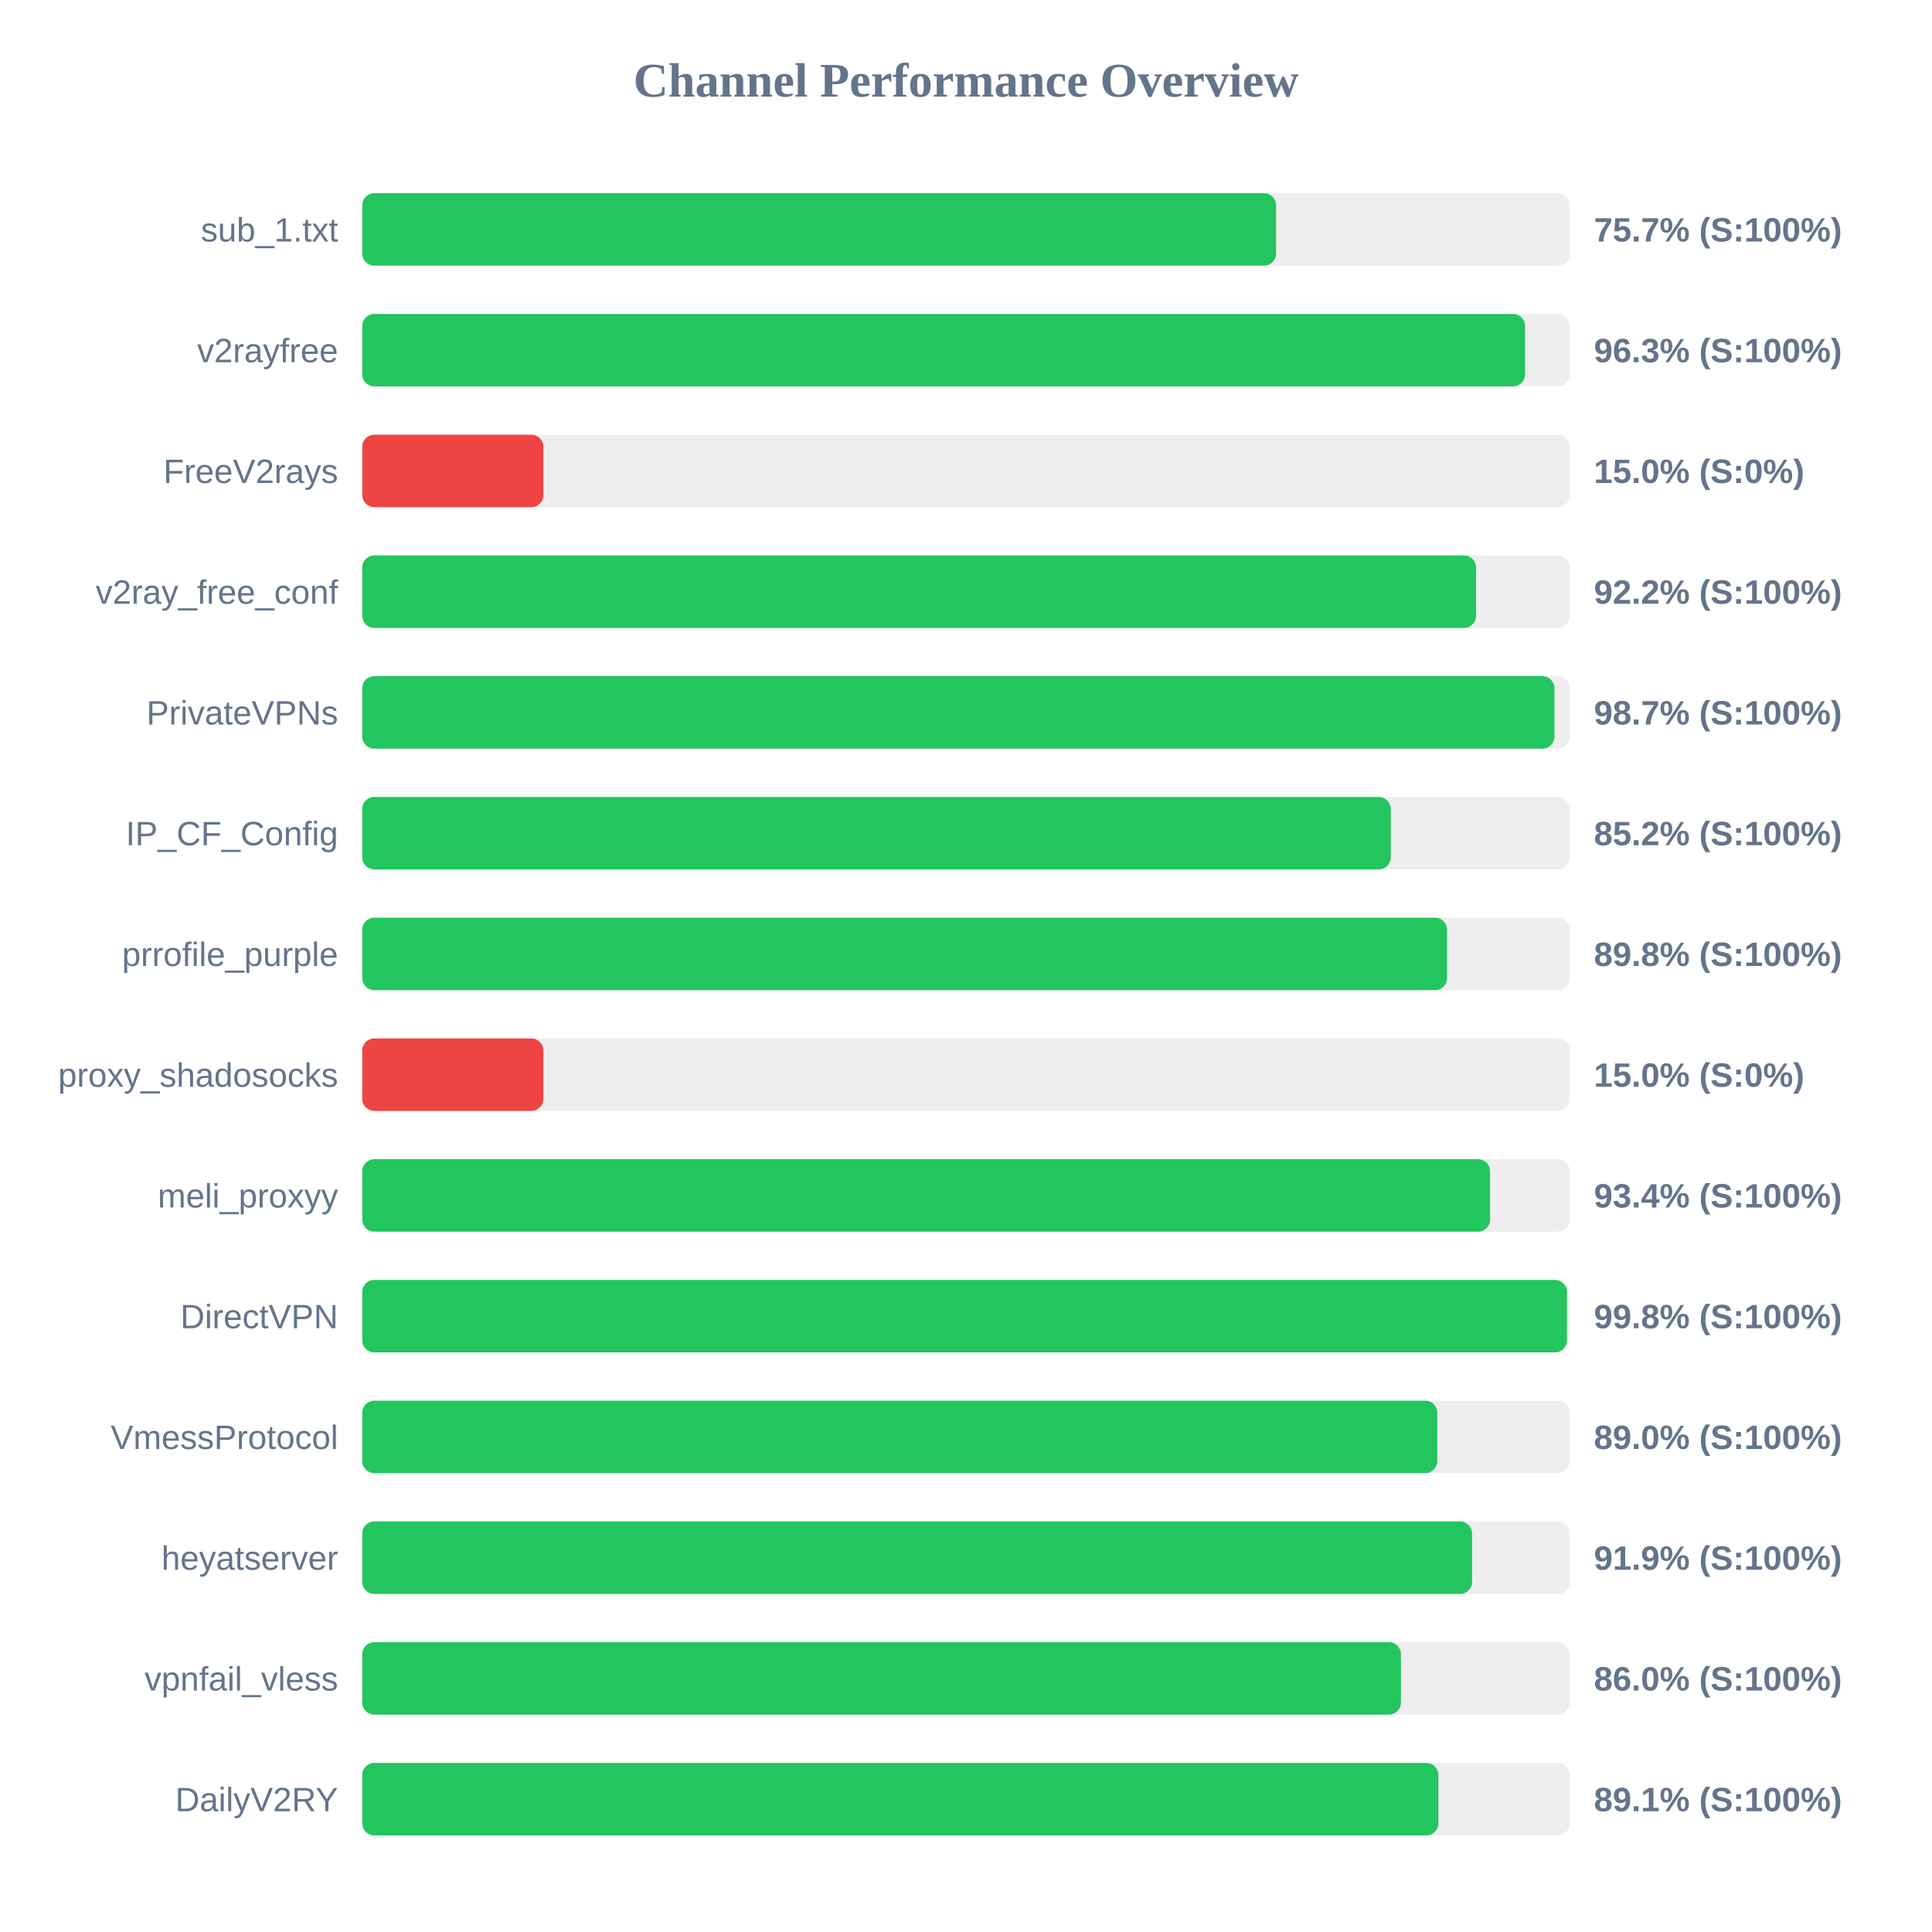
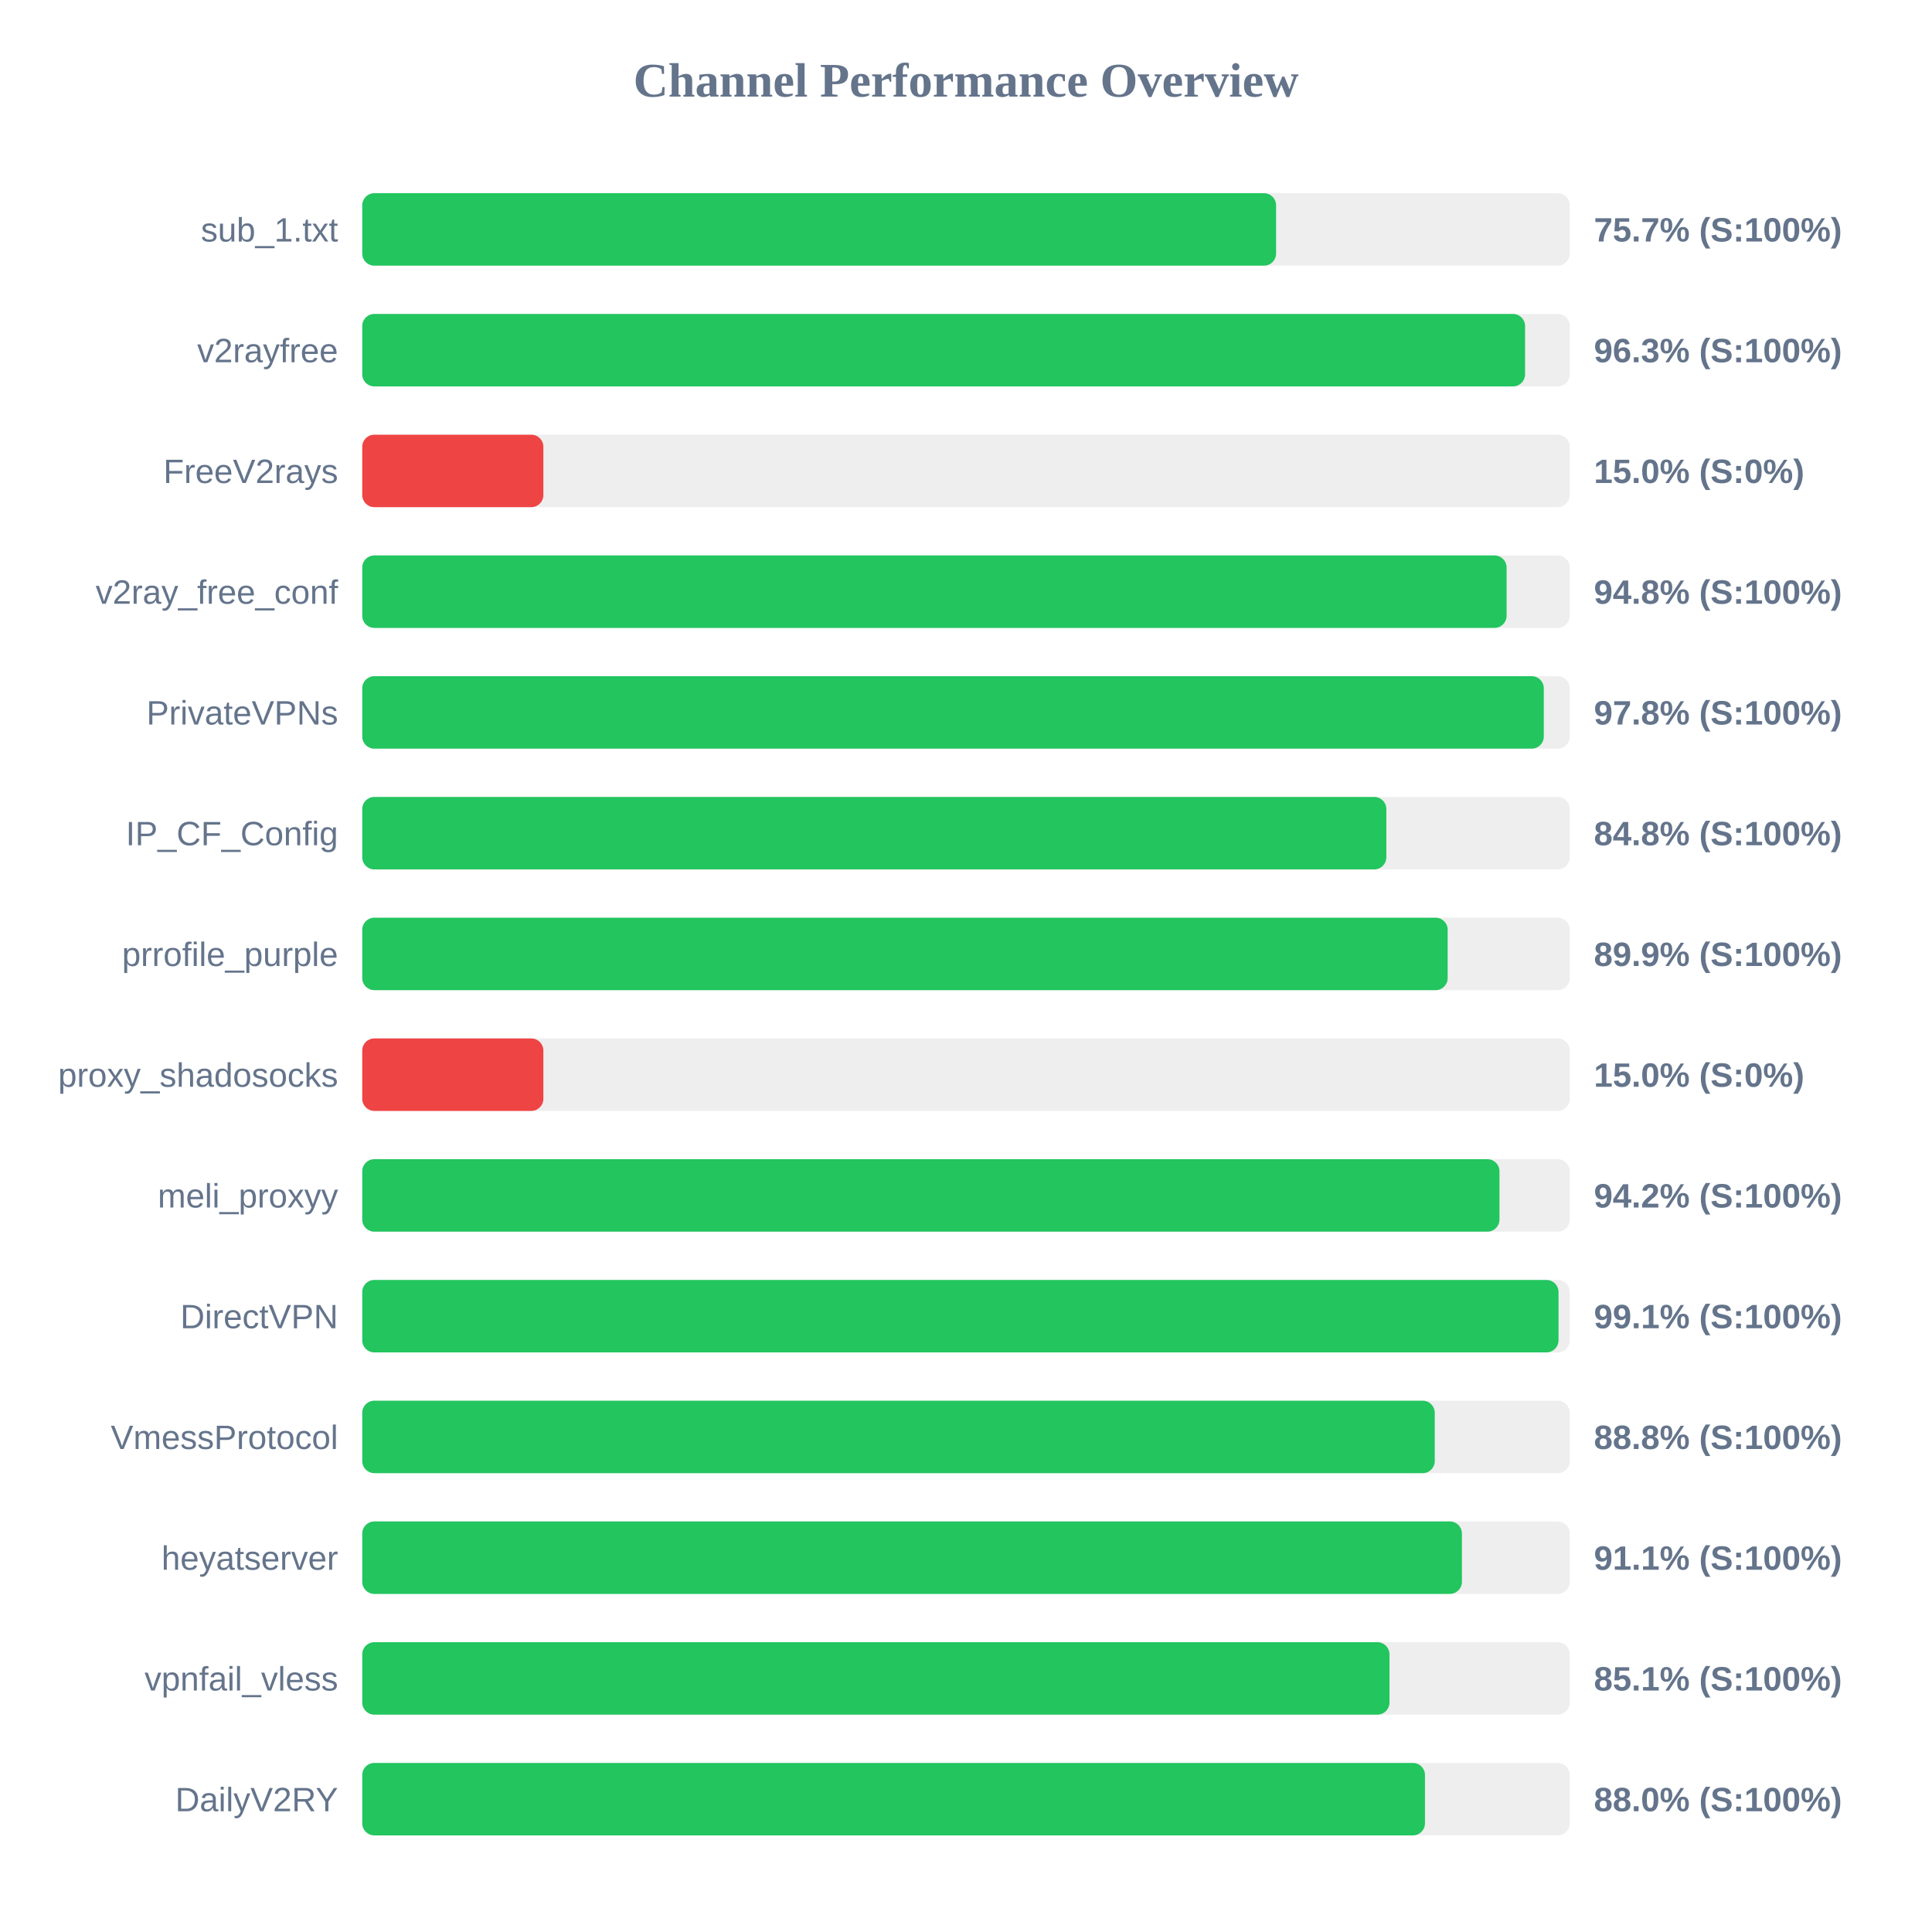
<svg xmlns="http://www.w3.org/2000/svg" width="800" height="800" version="1.1">
  <style>
        .row { font: 14px Arial; fill: #64748b; }
        .score { font: bold 14px Arial; fill: #64748b; }
    </style>
  <text x="400" y="40" text-anchor="middle" font-size="20px" font-weight="bold" fill="#64748b">Channel Performance Overview</text>
  <rect x="150" y="80" width="500" height="30" fill="#eee" rx="5" />
  <rect x="150" y="80" width="378.4" height="30" fill="#22c55e" rx="5" />
  <text x="140" y="100" text-anchor="end" class="row">sub_1.txt</text>
  <text x="660" y="100" text-anchor="start" class="score">75.7% (S:100%)</text>
  <rect x="150" y="130" width="500" height="30" fill="#eee" rx="5" />
  <rect x="150" y="130" width="481.5" height="30" fill="#22c55e" rx="5" />
  <text x="140" y="150" text-anchor="end" class="row">v2rayfree</text>
  <text x="660" y="150" text-anchor="start" class="score">96.3% (S:100%)</text>
  <rect x="150" y="180" width="500" height="30" fill="#eee" rx="5" />
  <rect x="150" y="180" width="75.0" height="30" fill="#ef4444" rx="5" />
  <text x="140" y="200" text-anchor="end" class="row">FreeV2rays</text>
  <text x="660" y="200" text-anchor="start" class="score">15.0% (S:0%)</text>
  <rect x="150" y="230" width="500" height="30" fill="#eee" rx="5" />
-   <rect x="150" y="230" width="461.2" height="30" fill="#22c55e" rx="5" />
+   <rect x="150" y="230" width="473.85" height="30" fill="#22c55e" rx="5" />
  <text x="140" y="250" text-anchor="end" class="row">v2ray_free_conf</text>
-   <text x="660" y="250" text-anchor="start" class="score">92.2% (S:100%)</text>
+   <text x="660" y="250" text-anchor="start" class="score">94.8% (S:100%)</text>
  <rect x="150" y="280" width="500" height="30" fill="#eee" rx="5" />
-   <rect x="150" y="280" width="493.65" height="30" fill="#22c55e" rx="5" />
+   <rect x="150" y="280" width="489.25" height="30" fill="#22c55e" rx="5" />
  <text x="140" y="300" text-anchor="end" class="row">PrivateVPNs</text>
-   <text x="660" y="300" text-anchor="start" class="score">98.7% (S:100%)</text>
+   <text x="660" y="300" text-anchor="start" class="score">97.8% (S:100%)</text>
  <rect x="150" y="330" width="500" height="30" fill="#eee" rx="5" />
-   <rect x="150" y="330" width="425.9" height="30" fill="#22c55e" rx="5" />
+   <rect x="150" y="330" width="424.05" height="30" fill="#22c55e" rx="5" />
  <text x="140" y="350" text-anchor="end" class="row">IP_CF_Config</text>
-   <text x="660" y="350" text-anchor="start" class="score">85.2% (S:100%)</text>
+   <text x="660" y="350" text-anchor="start" class="score">84.8% (S:100%)</text>
  <rect x="150" y="380" width="500" height="30" fill="#eee" rx="5" />
-   <rect x="150" y="380" width="449.2" height="30" fill="#22c55e" rx="5" />
+   <rect x="150" y="380" width="449.45" height="30" fill="#22c55e" rx="5" />
  <text x="140" y="400" text-anchor="end" class="row">prrofile_purple</text>
-   <text x="660" y="400" text-anchor="start" class="score">89.8% (S:100%)</text>
+   <text x="660" y="400" text-anchor="start" class="score">89.9% (S:100%)</text>
  <rect x="150" y="430" width="500" height="30" fill="#eee" rx="5" />
  <rect x="150" y="430" width="75.0" height="30" fill="#ef4444" rx="5" />
  <text x="140" y="450" text-anchor="end" class="row">proxy_shadosocks</text>
  <text x="660" y="450" text-anchor="start" class="score">15.0% (S:0%)</text>
  <rect x="150" y="480" width="500" height="30" fill="#eee" rx="5" />
-   <rect x="150" y="480" width="467.0" height="30" fill="#22c55e" rx="5" />
+   <rect x="150" y="480" width="470.9" height="30" fill="#22c55e" rx="5" />
  <text x="140" y="500" text-anchor="end" class="row">meli_proxyy</text>
-   <text x="660" y="500" text-anchor="start" class="score">93.4% (S:100%)</text>
+   <text x="660" y="500" text-anchor="start" class="score">94.2% (S:100%)</text>
  <rect x="150" y="530" width="500" height="30" fill="#eee" rx="5" />
-   <rect x="150" y="530" width="498.85" height="30" fill="#22c55e" rx="5" />
+   <rect x="150" y="530" width="495.35" height="30" fill="#22c55e" rx="5" />
  <text x="140" y="550" text-anchor="end" class="row">DirectVPN</text>
-   <text x="660" y="550" text-anchor="start" class="score">99.8% (S:100%)</text>
+   <text x="660" y="550" text-anchor="start" class="score">99.1% (S:100%)</text>
  <rect x="150" y="580" width="500" height="30" fill="#eee" rx="5" />
-   <rect x="150" y="580" width="445.15" height="30" fill="#22c55e" rx="5" />
+   <rect x="150" y="580" width="444.1" height="30" fill="#22c55e" rx="5" />
  <text x="140" y="600" text-anchor="end" class="row">VmessProtocol</text>
-   <text x="660" y="600" text-anchor="start" class="score">89.0% (S:100%)</text>
+   <text x="660" y="600" text-anchor="start" class="score">88.8% (S:100%)</text>
  <rect x="150" y="630" width="500" height="30" fill="#eee" rx="5" />
-   <rect x="150" y="630" width="459.55" height="30" fill="#22c55e" rx="5" />
+   <rect x="150" y="630" width="455.35" height="30" fill="#22c55e" rx="5" />
  <text x="140" y="650" text-anchor="end" class="row">heyatserver</text>
-   <text x="660" y="650" text-anchor="start" class="score">91.9% (S:100%)</text>
+   <text x="660" y="650" text-anchor="start" class="score">91.1% (S:100%)</text>
  <rect x="150" y="680" width="500" height="30" fill="#eee" rx="5" />
-   <rect x="150" y="680" width="430.1" height="30" fill="#22c55e" rx="5" />
+   <rect x="150" y="680" width="425.35" height="30" fill="#22c55e" rx="5" />
  <text x="140" y="700" text-anchor="end" class="row">vpnfail_vless</text>
-   <text x="660" y="700" text-anchor="start" class="score">86.0% (S:100%)</text>
+   <text x="660" y="700" text-anchor="start" class="score">85.1% (S:100%)</text>
  <rect x="150" y="730" width="500" height="30" fill="#eee" rx="5" />
-   <rect x="150" y="730" width="445.6" height="30" fill="#22c55e" rx="5" />
+   <rect x="150" y="730" width="440.05" height="30" fill="#22c55e" rx="5" />
  <text x="140" y="750" text-anchor="end" class="row">DailyV2RY</text>
-   <text x="660" y="750" text-anchor="start" class="score">89.1% (S:100%)</text>
+   <text x="660" y="750" text-anchor="start" class="score">88.0% (S:100%)</text>
</svg>
